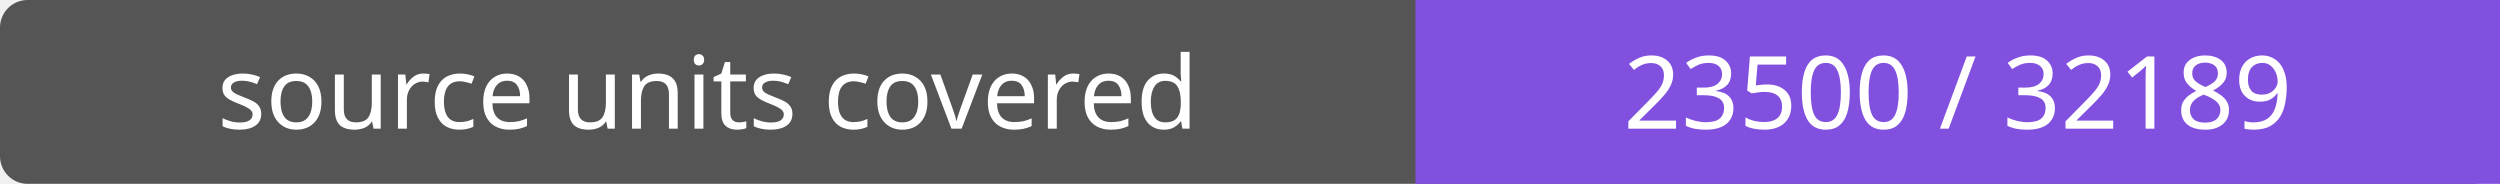
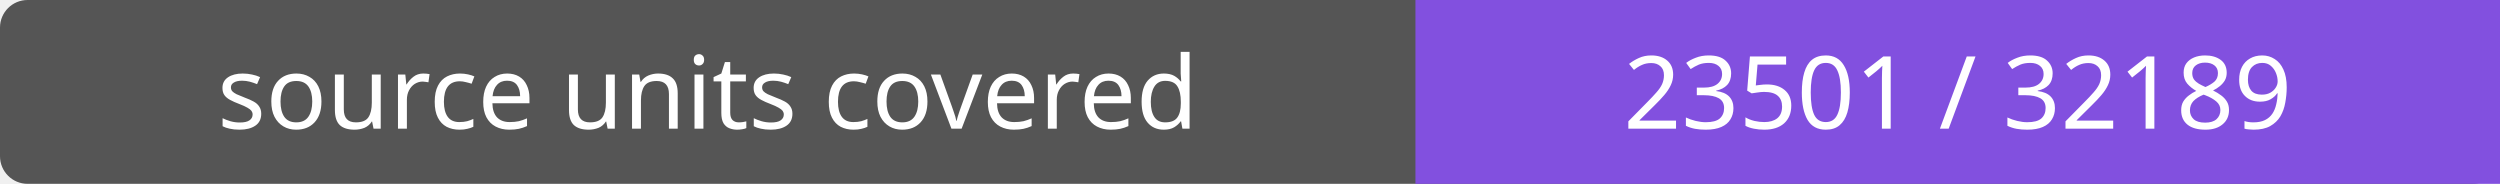
- <svg xmlns="http://www.w3.org/2000/svg" width="272" height="20" role="img" aria-label="source units covered: 23500 / 32189">
+ <svg xmlns="http://www.w3.org/2000/svg" width="272" height="20" role="img" aria-label="source units covered: 23501 / 32189">
  <rect width="272" height="20" rx="3" fill="#555" />
  <path fill="#8250df" d="M154 0h118v20H154z" />
  <g fill="#fff" text-anchor="middle" font-family="Verdana,sans-serif" font-size="11">
    <text x="77.0" y="14">source units covered</text>
-     <text x="213.0" y="14">23500 / 32189</text>
+     <text x="213.0" y="14">23501 / 32189</text>
  </g>
</svg>
